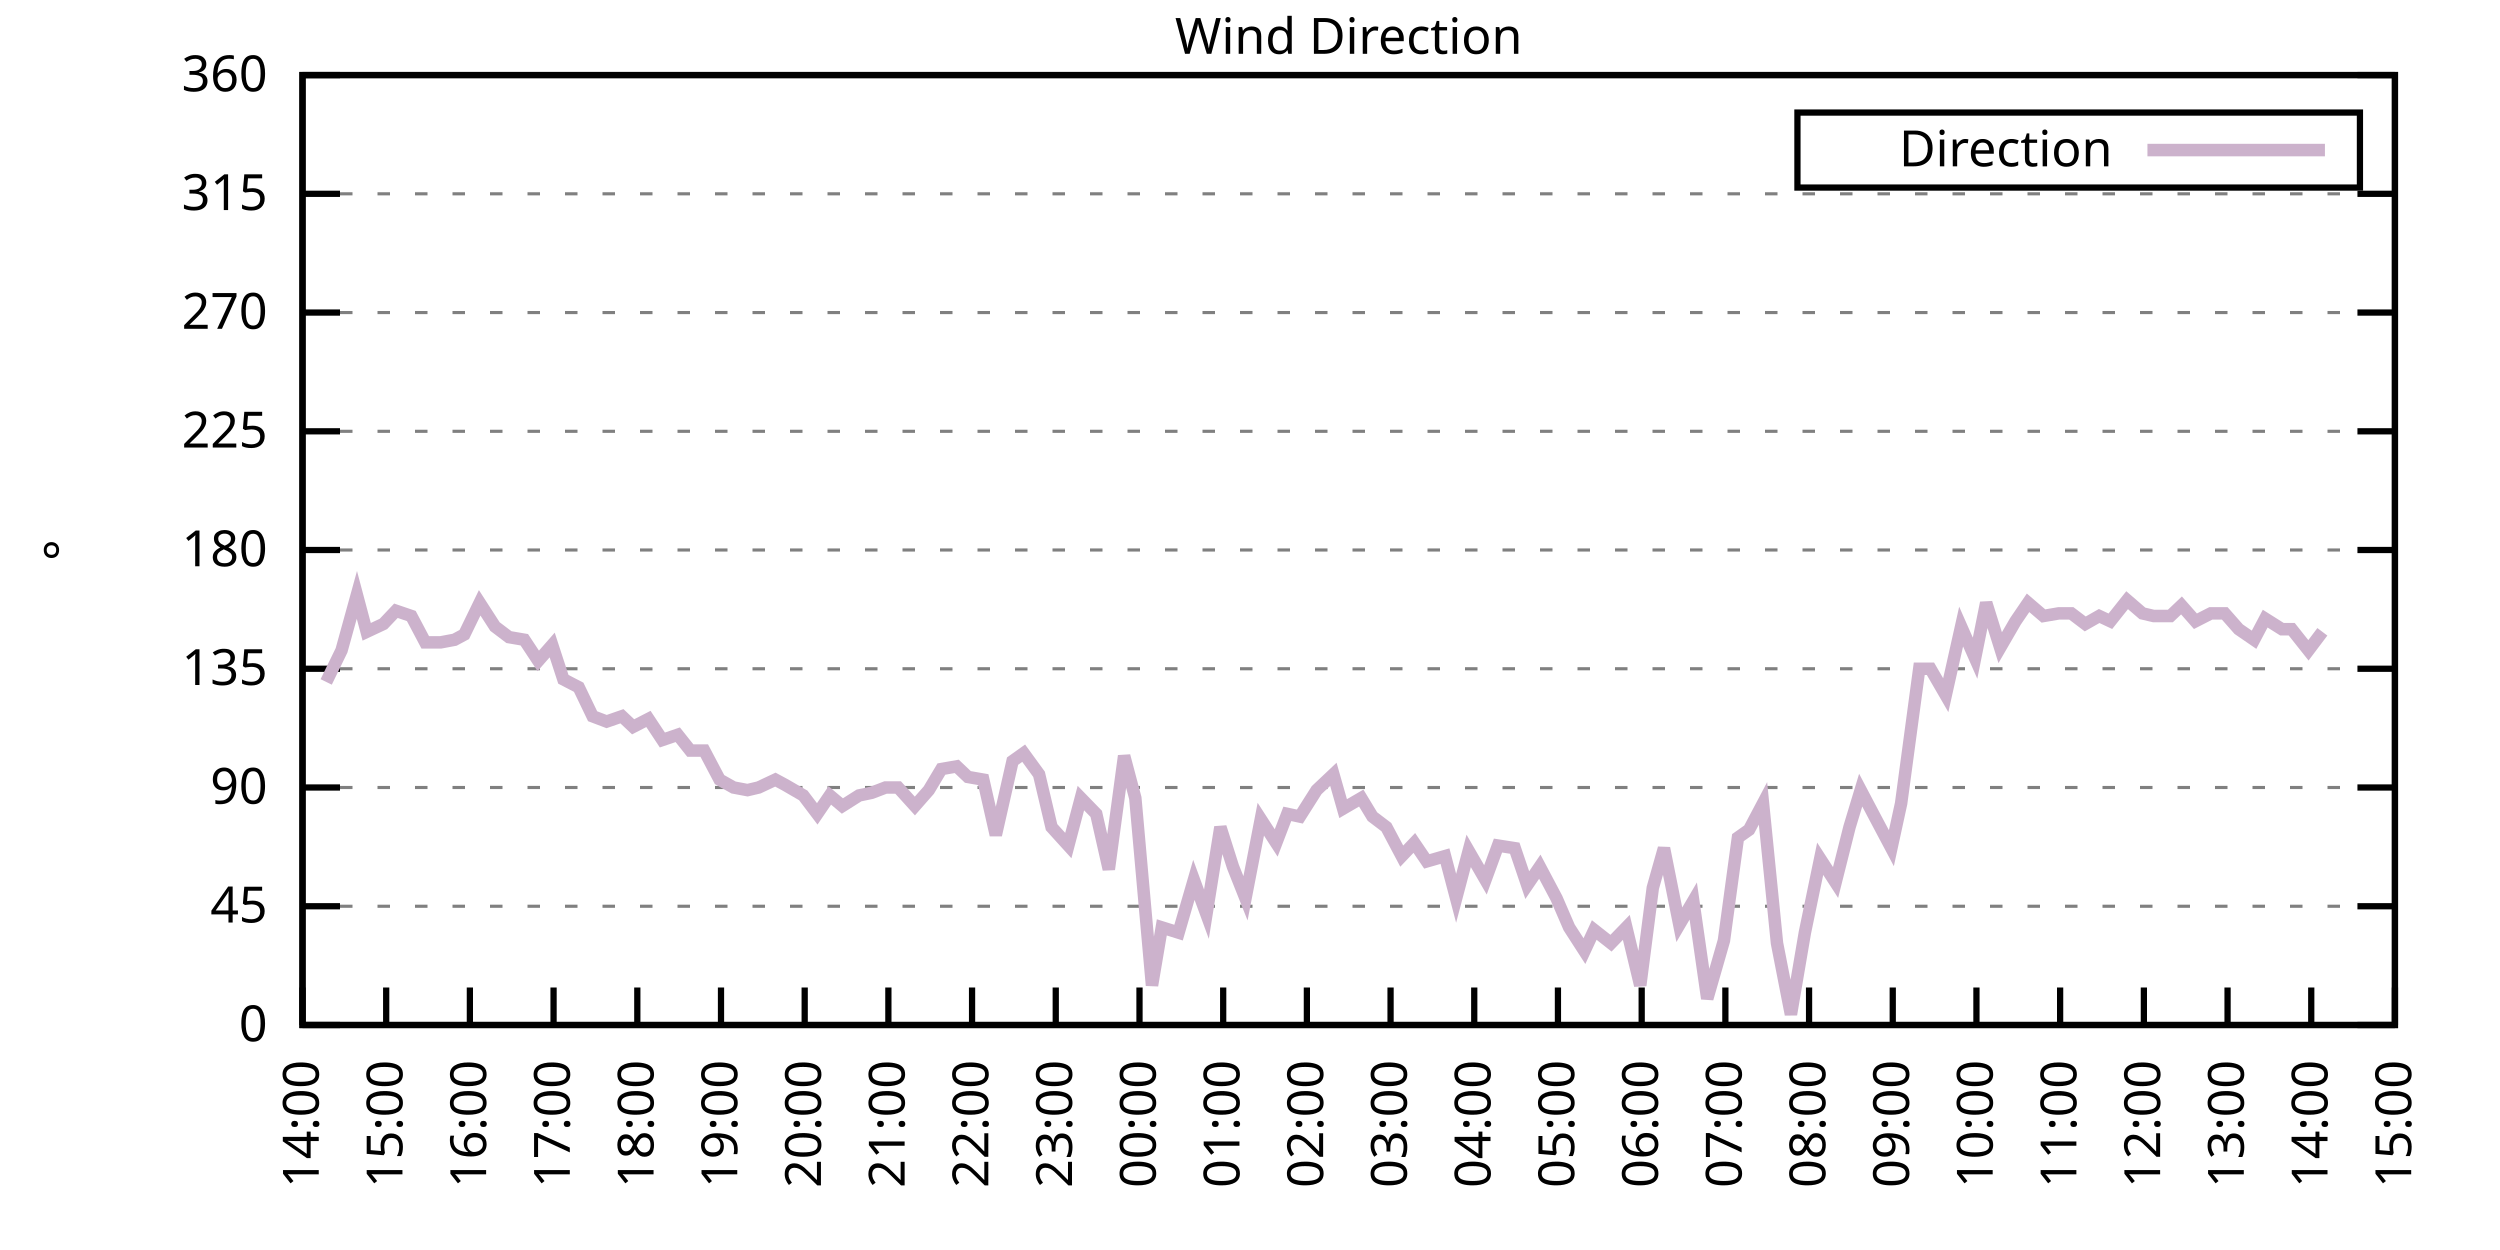
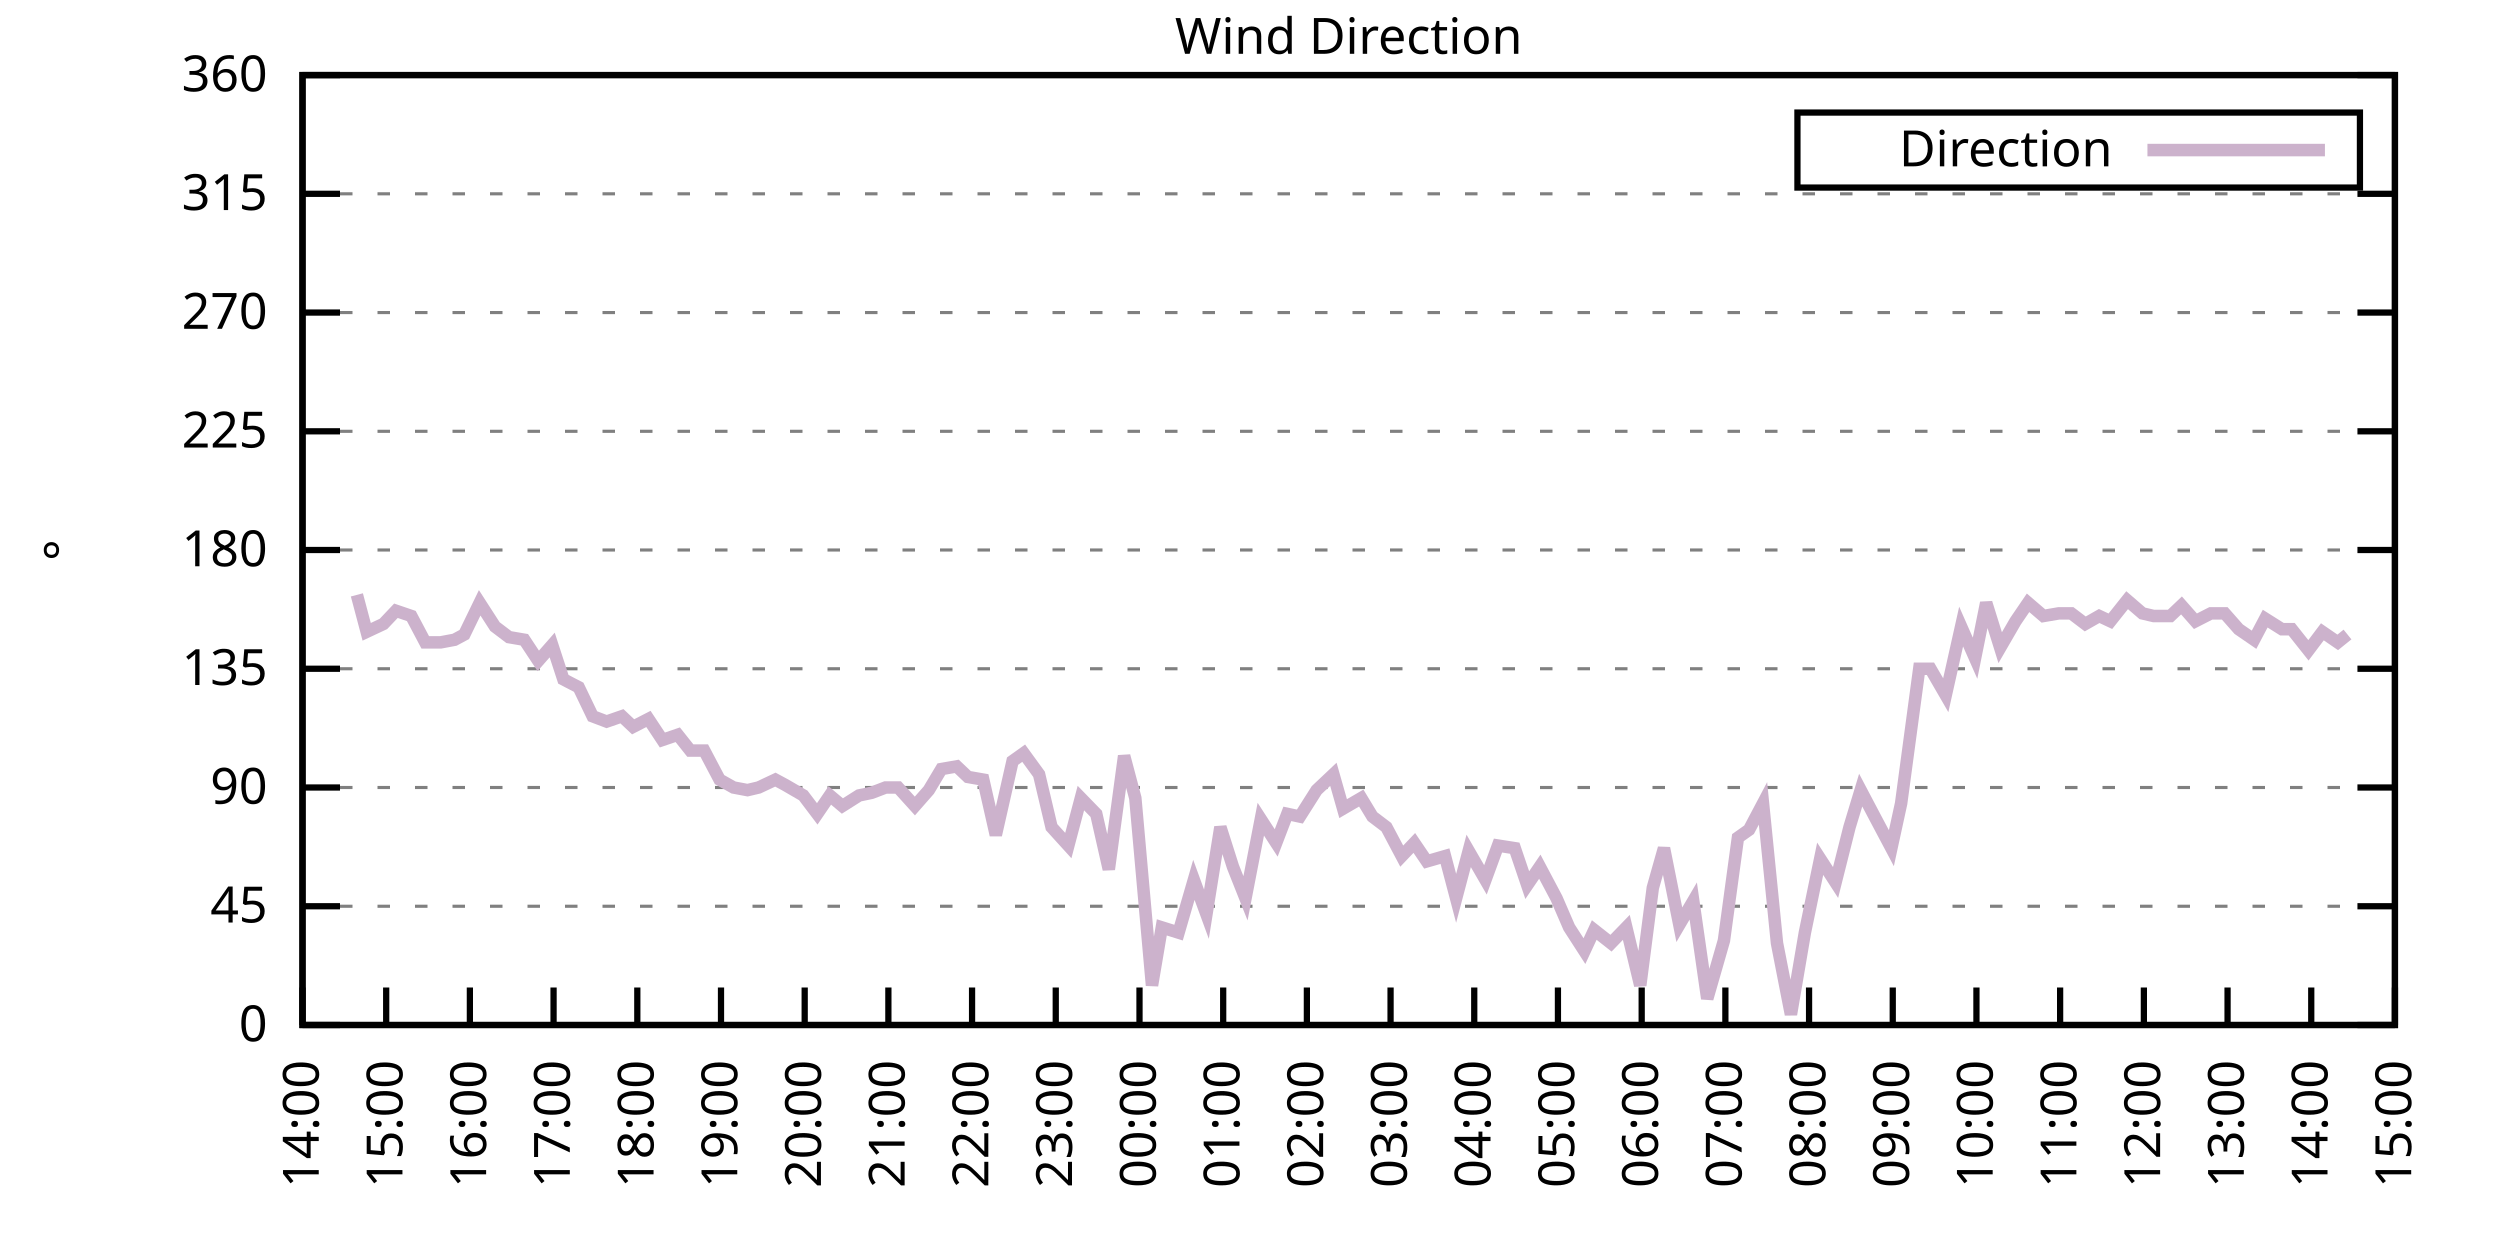
<svg xmlns="http://www.w3.org/2000/svg" xmlns:xlink="http://www.w3.org/1999/xlink" width="400" height="200" viewBox="0 0 400 200">
  <g id="gnuplot_canvas">
    <rect x="0" y="0" width="400" height="200" fill="none" />
    <defs>
      <circle id="gpDot" r="0.5" stroke-width="0.5" stroke="currentColor" />
      <path id="gpPt0" stroke-width="0.333" stroke="currentColor" d="M-1,0 h2 M0,-1 v2" />
      <path id="gpPt1" stroke-width="0.333" stroke="currentColor" d="M-1,-1 L1,1 M1,-1 L-1,1" />
      <path id="gpPt2" stroke-width="0.333" stroke="currentColor" d="M-1,0 L1,0 M0,-1 L0,1 M-1,-1 L1,1 M-1,1 L1,-1" />
      <rect id="gpPt3" stroke-width="0.333" stroke="currentColor" x="-1" y="-1" width="2" height="2" />
      <rect id="gpPt4" stroke-width="0.333" stroke="currentColor" fill="currentColor" x="-1" y="-1" width="2" height="2" />
      <circle id="gpPt5" stroke-width="0.333" stroke="currentColor" cx="0" cy="0" r="1" />
      <use xlink:href="#gpPt5" id="gpPt6" fill="currentColor" stroke="none" />
      <path id="gpPt7" stroke-width="0.333" stroke="currentColor" d="M0,-1.33 L-1.33,0.67 L1.33,0.67 z" />
      <use xlink:href="#gpPt7" id="gpPt8" fill="currentColor" stroke="none" />
      <use xlink:href="#gpPt7" id="gpPt9" stroke="currentColor" transform="rotate(180)" />
      <use xlink:href="#gpPt9" id="gpPt10" fill="currentColor" stroke="none" />
      <use xlink:href="#gpPt3" id="gpPt11" stroke="currentColor" transform="rotate(45)" />
      <use xlink:href="#gpPt11" id="gpPt12" fill="currentColor" stroke="none" />
      <path id="gpPt13" stroke-width="0.333" stroke="currentColor" d="M0,1.330 L1.265,0.411 L0.782,-1.067 L-0.782,-1.076 L-1.265,0.411 z" />
      <use xlink:href="#gpPt13" id="gpPt14" fill="currentColor" stroke="none" />
      <filter id="textbox" filterUnits="objectBoundingBox" x="0" y="0" height="1" width="1">
        <feFlood flood-color="white" flood-opacity="1" result="bgnd" />
        <feComposite in="SourceGraphic" in2="bgnd" operator="atop" />
      </filter>
      <filter id="greybox" filterUnits="objectBoundingBox" x="0" y="0" height="1" width="1">
        <feFlood flood-color="lightgrey" flood-opacity="1" result="grey" />
        <feComposite in="SourceGraphic" in2="grey" operator="atop" />
      </filter>
    </defs>
    <g fill="none" color="white" stroke="currentColor" stroke-width="1.00" stroke-linecap="butt" stroke-linejoin="miter">
</g>
    <g fill="none" color="black" stroke="currentColor" stroke-width="1.00" stroke-linecap="butt" stroke-linejoin="miter">
      <g stroke="none" shape-rendering="crispEdges">
        <polygon fill="rgb(255, 255, 255)" points="48.40,164.00 383.18,164.00 383.18,12.02 48.40,12.02 " />
      </g>
    </g>
    <g fill="none" color="black" stroke="currentColor" stroke-width="1.00" stroke-linecap="butt" stroke-linejoin="miter">
</g>
    <g fill="none" color="black" stroke="black" stroke-width="0.50" stroke-linecap="butt" stroke-linejoin="miter">
</g>
    <g fill="none" color="gray" stroke="currentColor" stroke-width="0.50" stroke-linecap="butt" stroke-linejoin="miter">
      <path stroke="gray" stroke-dasharray="2,4" class="gridline" d="M48.40,164.00 L383.19,164.00  " />
    </g>
    <g fill="none" color="gray" stroke="gray" stroke-width="1.00" stroke-linecap="butt" stroke-linejoin="miter">
</g>
    <g fill="none" color="black" stroke="currentColor" stroke-width="1.00" stroke-linecap="butt" stroke-linejoin="miter">
      <path stroke="black" d="M48.40,164.00 L54.40,164.00 M383.19,164.00 L377.19,164.00  " />
      <g transform="translate(42.80,166.60)" stroke="none" fill="black" font-family="Sans" font-size="8.00" text-anchor="end">
        <text>
          <tspan font-family="Sans"> 0</tspan>
        </text>
      </g>
    </g>
    <g fill="none" color="black" stroke="currentColor" stroke-width="1.00" stroke-linecap="butt" stroke-linejoin="miter">
</g>
    <g fill="none" color="black" stroke="black" stroke-width="0.50" stroke-linecap="butt" stroke-linejoin="miter">
</g>
    <g fill="none" color="gray" stroke="currentColor" stroke-width="0.50" stroke-linecap="butt" stroke-linejoin="miter">
      <path stroke="gray" stroke-dasharray="2,4" class="gridline" d="M48.40,145.00 L383.19,145.00  " />
    </g>
    <g fill="none" color="gray" stroke="gray" stroke-width="1.00" stroke-linecap="butt" stroke-linejoin="miter">
</g>
    <g fill="none" color="black" stroke="currentColor" stroke-width="1.00" stroke-linecap="butt" stroke-linejoin="miter">
      <path stroke="black" d="M48.40,145.00 L54.40,145.00 M383.19,145.00 L377.19,145.00  " />
      <g transform="translate(42.80,147.60)" stroke="none" fill="black" font-family="Sans" font-size="8.00" text-anchor="end">
        <text>
          <tspan font-family="Sans"> 45</tspan>
        </text>
      </g>
    </g>
    <g fill="none" color="black" stroke="currentColor" stroke-width="1.00" stroke-linecap="butt" stroke-linejoin="miter">
</g>
    <g fill="none" color="black" stroke="black" stroke-width="0.50" stroke-linecap="butt" stroke-linejoin="miter">
</g>
    <g fill="none" color="gray" stroke="currentColor" stroke-width="0.50" stroke-linecap="butt" stroke-linejoin="miter">
      <path stroke="gray" stroke-dasharray="2,4" class="gridline" d="M48.40,126.00 L383.19,126.00  " />
    </g>
    <g fill="none" color="gray" stroke="gray" stroke-width="1.00" stroke-linecap="butt" stroke-linejoin="miter">
</g>
    <g fill="none" color="black" stroke="currentColor" stroke-width="1.00" stroke-linecap="butt" stroke-linejoin="miter">
      <path stroke="black" d="M48.40,126.00 L54.40,126.00 M383.19,126.00 L377.19,126.00  " />
      <g transform="translate(42.80,128.60)" stroke="none" fill="black" font-family="Sans" font-size="8.00" text-anchor="end">
        <text>
          <tspan font-family="Sans"> 90</tspan>
        </text>
      </g>
    </g>
    <g fill="none" color="black" stroke="currentColor" stroke-width="1.00" stroke-linecap="butt" stroke-linejoin="miter">
</g>
    <g fill="none" color="black" stroke="black" stroke-width="0.50" stroke-linecap="butt" stroke-linejoin="miter">
</g>
    <g fill="none" color="gray" stroke="currentColor" stroke-width="0.50" stroke-linecap="butt" stroke-linejoin="miter">
      <path stroke="gray" stroke-dasharray="2,4" class="gridline" d="M48.40,107.00 L383.19,107.00  " />
    </g>
    <g fill="none" color="gray" stroke="gray" stroke-width="1.00" stroke-linecap="butt" stroke-linejoin="miter">
</g>
    <g fill="none" color="black" stroke="currentColor" stroke-width="1.00" stroke-linecap="butt" stroke-linejoin="miter">
      <path stroke="black" d="M48.40,107.00 L54.40,107.00 M383.19,107.00 L377.19,107.00  " />
      <g transform="translate(42.80,109.60)" stroke="none" fill="black" font-family="Sans" font-size="8.00" text-anchor="end">
        <text>
          <tspan font-family="Sans"> 135</tspan>
        </text>
      </g>
    </g>
    <g fill="none" color="black" stroke="currentColor" stroke-width="1.00" stroke-linecap="butt" stroke-linejoin="miter">
</g>
    <g fill="none" color="black" stroke="black" stroke-width="0.50" stroke-linecap="butt" stroke-linejoin="miter">
</g>
    <g fill="none" color="gray" stroke="currentColor" stroke-width="0.50" stroke-linecap="butt" stroke-linejoin="miter">
      <path stroke="gray" stroke-dasharray="2,4" class="gridline" d="M48.40,88.00 L383.19,88.00  " />
    </g>
    <g fill="none" color="gray" stroke="gray" stroke-width="1.00" stroke-linecap="butt" stroke-linejoin="miter">
</g>
    <g fill="none" color="black" stroke="currentColor" stroke-width="1.00" stroke-linecap="butt" stroke-linejoin="miter">
      <path stroke="black" d="M48.40,88.00 L54.40,88.00 M383.19,88.00 L377.19,88.00  " />
      <g transform="translate(42.80,90.60)" stroke="none" fill="black" font-family="Sans" font-size="8.00" text-anchor="end">
        <text>
          <tspan font-family="Sans"> 180</tspan>
        </text>
      </g>
    </g>
    <g fill="none" color="black" stroke="currentColor" stroke-width="1.00" stroke-linecap="butt" stroke-linejoin="miter">
</g>
    <g fill="none" color="black" stroke="black" stroke-width="0.50" stroke-linecap="butt" stroke-linejoin="miter">
</g>
    <g fill="none" color="gray" stroke="currentColor" stroke-width="0.50" stroke-linecap="butt" stroke-linejoin="miter">
      <path stroke="gray" stroke-dasharray="2,4" class="gridline" d="M48.40,69.01 L383.19,69.01  " />
    </g>
    <g fill="none" color="gray" stroke="gray" stroke-width="1.00" stroke-linecap="butt" stroke-linejoin="miter">
</g>
    <g fill="none" color="black" stroke="currentColor" stroke-width="1.00" stroke-linecap="butt" stroke-linejoin="miter">
      <path stroke="black" d="M48.40,69.01 L54.40,69.01 M383.19,69.01 L377.19,69.01  " />
      <g transform="translate(42.80,71.61)" stroke="none" fill="black" font-family="Sans" font-size="8.00" text-anchor="end">
        <text>
          <tspan font-family="Sans"> 225</tspan>
        </text>
      </g>
    </g>
    <g fill="none" color="black" stroke="currentColor" stroke-width="1.00" stroke-linecap="butt" stroke-linejoin="miter">
</g>
    <g fill="none" color="black" stroke="black" stroke-width="0.50" stroke-linecap="butt" stroke-linejoin="miter">
</g>
    <g fill="none" color="gray" stroke="currentColor" stroke-width="0.50" stroke-linecap="butt" stroke-linejoin="miter">
      <path stroke="gray" stroke-dasharray="2,4" class="gridline" d="M48.40,50.01 L383.19,50.01  " />
    </g>
    <g fill="none" color="gray" stroke="gray" stroke-width="1.00" stroke-linecap="butt" stroke-linejoin="miter">
</g>
    <g fill="none" color="black" stroke="currentColor" stroke-width="1.00" stroke-linecap="butt" stroke-linejoin="miter">
      <path stroke="black" d="M48.40,50.01 L54.40,50.01 M383.19,50.01 L377.19,50.01  " />
      <g transform="translate(42.80,52.61)" stroke="none" fill="black" font-family="Sans" font-size="8.00" text-anchor="end">
        <text>
          <tspan font-family="Sans"> 270</tspan>
        </text>
      </g>
    </g>
    <g fill="none" color="black" stroke="currentColor" stroke-width="1.00" stroke-linecap="butt" stroke-linejoin="miter">
</g>
    <g fill="none" color="black" stroke="black" stroke-width="0.50" stroke-linecap="butt" stroke-linejoin="miter">
</g>
    <g fill="none" color="gray" stroke="currentColor" stroke-width="0.50" stroke-linecap="butt" stroke-linejoin="miter">
      <path stroke="gray" stroke-dasharray="2,4" class="gridline" d="M48.40,31.01 L383.19,31.01  " />
    </g>
    <g fill="none" color="gray" stroke="gray" stroke-width="1.00" stroke-linecap="butt" stroke-linejoin="miter">
</g>
    <g fill="none" color="black" stroke="currentColor" stroke-width="1.00" stroke-linecap="butt" stroke-linejoin="miter">
      <path stroke="black" d="M48.40,31.01 L54.40,31.01 M383.19,31.01 L377.19,31.01  " />
      <g transform="translate(42.80,33.61)" stroke="none" fill="black" font-family="Sans" font-size="8.00" text-anchor="end">
        <text>
          <tspan font-family="Sans"> 315</tspan>
        </text>
      </g>
    </g>
    <g fill="none" color="black" stroke="currentColor" stroke-width="1.00" stroke-linecap="butt" stroke-linejoin="miter">
</g>
    <g fill="none" color="black" stroke="black" stroke-width="0.50" stroke-linecap="butt" stroke-linejoin="miter">
</g>
    <g fill="none" color="gray" stroke="currentColor" stroke-width="0.50" stroke-linecap="butt" stroke-linejoin="miter">
      <path stroke="gray" stroke-dasharray="2,4" class="gridline" d="M48.40,12.01 L383.19,12.01  " />
    </g>
    <g fill="none" color="gray" stroke="gray" stroke-width="1.00" stroke-linecap="butt" stroke-linejoin="miter">
</g>
    <g fill="none" color="black" stroke="currentColor" stroke-width="1.00" stroke-linecap="butt" stroke-linejoin="miter">
      <path stroke="black" d="M48.40,12.01 L54.40,12.01 M383.19,12.01 L377.19,12.01  " />
      <g transform="translate(42.80,14.61)" stroke="none" fill="black" font-family="Sans" font-size="8.00" text-anchor="end">
        <text>
          <tspan font-family="Sans"> 360</tspan>
        </text>
      </g>
    </g>
    <g fill="none" color="black" stroke="currentColor" stroke-width="1.00" stroke-linecap="butt" stroke-linejoin="miter">
      <path stroke="black" d="M48.40,164.00 L48.40,158.00  " />
      <g transform="translate(51.00,169.60) rotate(270.00)" stroke="none" fill="black" font-family="Sans" font-size="8.00" text-anchor="end">
        <text>
          <tspan font-family="Sans">14:00</tspan>
        </text>
      </g>
    </g>
    <g fill="none" color="black" stroke="currentColor" stroke-width="1.00" stroke-linecap="butt" stroke-linejoin="miter">
      <path stroke="black" d="M61.79,164.00 L61.79,158.00  " />
      <g transform="translate(64.39,169.60) rotate(270.00)" stroke="none" fill="black" font-family="Sans" font-size="8.00" text-anchor="end">
        <text>
          <tspan font-family="Sans">15:00</tspan>
        </text>
      </g>
    </g>
    <g fill="none" color="black" stroke="currentColor" stroke-width="1.00" stroke-linecap="butt" stroke-linejoin="miter">
      <path stroke="black" d="M75.18,164.00 L75.18,158.00  " />
      <g transform="translate(77.78,169.60) rotate(270.00)" stroke="none" fill="black" font-family="Sans" font-size="8.00" text-anchor="end">
        <text>
          <tspan font-family="Sans">16:00</tspan>
        </text>
      </g>
    </g>
    <g fill="none" color="black" stroke="currentColor" stroke-width="1.00" stroke-linecap="butt" stroke-linejoin="miter">
      <path stroke="black" d="M88.57,164.00 L88.57,158.00  " />
      <g transform="translate(91.17,169.60) rotate(270.00)" stroke="none" fill="black" font-family="Sans" font-size="8.00" text-anchor="end">
        <text>
          <tspan font-family="Sans">17:00</tspan>
        </text>
      </g>
    </g>
    <g fill="none" color="black" stroke="currentColor" stroke-width="1.00" stroke-linecap="butt" stroke-linejoin="miter">
      <path stroke="black" d="M101.97,164.00 L101.97,158.00  " />
      <g transform="translate(104.57,169.60) rotate(270.00)" stroke="none" fill="black" font-family="Sans" font-size="8.00" text-anchor="end">
        <text>
          <tspan font-family="Sans">18:00</tspan>
        </text>
      </g>
    </g>
    <g fill="none" color="black" stroke="currentColor" stroke-width="1.00" stroke-linecap="butt" stroke-linejoin="miter">
      <path stroke="black" d="M115.36,164.00 L115.36,158.00  " />
      <g transform="translate(117.96,169.60) rotate(270.00)" stroke="none" fill="black" font-family="Sans" font-size="8.00" text-anchor="end">
        <text>
          <tspan font-family="Sans">19:00</tspan>
        </text>
      </g>
    </g>
    <g fill="none" color="black" stroke="currentColor" stroke-width="1.00" stroke-linecap="butt" stroke-linejoin="miter">
      <path stroke="black" d="M128.75,164.00 L128.75,158.00  " />
      <g transform="translate(131.35,169.60) rotate(270.00)" stroke="none" fill="black" font-family="Sans" font-size="8.00" text-anchor="end">
        <text>
          <tspan font-family="Sans">20:00</tspan>
        </text>
      </g>
    </g>
    <g fill="none" color="black" stroke="currentColor" stroke-width="1.00" stroke-linecap="butt" stroke-linejoin="miter">
      <path stroke="black" d="M142.14,164.00 L142.14,158.00  " />
      <g transform="translate(144.74,169.60) rotate(270.00)" stroke="none" fill="black" font-family="Sans" font-size="8.00" text-anchor="end">
        <text>
          <tspan font-family="Sans">21:00</tspan>
        </text>
      </g>
    </g>
    <g fill="none" color="black" stroke="currentColor" stroke-width="1.00" stroke-linecap="butt" stroke-linejoin="miter">
      <path stroke="black" d="M155.53,164.00 L155.53,158.00  " />
      <g transform="translate(158.13,169.60) rotate(270.00)" stroke="none" fill="black" font-family="Sans" font-size="8.00" text-anchor="end">
        <text>
          <tspan font-family="Sans">22:00</tspan>
        </text>
      </g>
    </g>
    <g fill="none" color="black" stroke="currentColor" stroke-width="1.00" stroke-linecap="butt" stroke-linejoin="miter">
      <path stroke="black" d="M168.92,164.00 L168.92,158.00  " />
      <g transform="translate(171.52,169.60) rotate(270.00)" stroke="none" fill="black" font-family="Sans" font-size="8.00" text-anchor="end">
        <text>
          <tspan font-family="Sans">23:00</tspan>
        </text>
      </g>
    </g>
    <g fill="none" color="black" stroke="currentColor" stroke-width="1.00" stroke-linecap="butt" stroke-linejoin="miter">
      <path stroke="black" d="M182.32,164.00 L182.32,158.00  " />
      <g transform="translate(184.92,169.60) rotate(270.00)" stroke="none" fill="black" font-family="Sans" font-size="8.00" text-anchor="end">
        <text>
          <tspan font-family="Sans">00:00</tspan>
        </text>
      </g>
    </g>
    <g fill="none" color="black" stroke="currentColor" stroke-width="1.00" stroke-linecap="butt" stroke-linejoin="miter">
      <path stroke="black" d="M195.71,164.00 L195.71,158.00  " />
      <g transform="translate(198.31,169.60) rotate(270.00)" stroke="none" fill="black" font-family="Sans" font-size="8.00" text-anchor="end">
        <text>
          <tspan font-family="Sans">01:00</tspan>
        </text>
      </g>
    </g>
    <g fill="none" color="black" stroke="currentColor" stroke-width="1.00" stroke-linecap="butt" stroke-linejoin="miter">
      <path stroke="black" d="M209.10,164.00 L209.10,158.00  " />
      <g transform="translate(211.70,169.60) rotate(270.00)" stroke="none" fill="black" font-family="Sans" font-size="8.00" text-anchor="end">
        <text>
          <tspan font-family="Sans">02:00</tspan>
        </text>
      </g>
    </g>
    <g fill="none" color="black" stroke="currentColor" stroke-width="1.00" stroke-linecap="butt" stroke-linejoin="miter">
      <path stroke="black" d="M222.49,164.00 L222.49,158.00  " />
      <g transform="translate(225.09,169.60) rotate(270.00)" stroke="none" fill="black" font-family="Sans" font-size="8.00" text-anchor="end">
        <text>
          <tspan font-family="Sans">03:00</tspan>
        </text>
      </g>
    </g>
    <g fill="none" color="black" stroke="currentColor" stroke-width="1.00" stroke-linecap="butt" stroke-linejoin="miter">
      <path stroke="black" d="M235.88,164.00 L235.88,158.00  " />
      <g transform="translate(238.48,169.60) rotate(270.00)" stroke="none" fill="black" font-family="Sans" font-size="8.00" text-anchor="end">
        <text>
          <tspan font-family="Sans">04:00</tspan>
        </text>
      </g>
    </g>
    <g fill="none" color="black" stroke="currentColor" stroke-width="1.00" stroke-linecap="butt" stroke-linejoin="miter">
      <path stroke="black" d="M249.27,164.00 L249.27,158.00  " />
      <g transform="translate(251.87,169.60) rotate(270.00)" stroke="none" fill="black" font-family="Sans" font-size="8.00" text-anchor="end">
        <text>
          <tspan font-family="Sans">05:00</tspan>
        </text>
      </g>
    </g>
    <g fill="none" color="black" stroke="currentColor" stroke-width="1.00" stroke-linecap="butt" stroke-linejoin="miter">
      <path stroke="black" d="M262.67,164.00 L262.67,158.00  " />
      <g transform="translate(265.27,169.60) rotate(270.00)" stroke="none" fill="black" font-family="Sans" font-size="8.00" text-anchor="end">
        <text>
          <tspan font-family="Sans">06:00</tspan>
        </text>
      </g>
    </g>
    <g fill="none" color="black" stroke="currentColor" stroke-width="1.00" stroke-linecap="butt" stroke-linejoin="miter">
      <path stroke="black" d="M276.06,164.00 L276.06,158.00  " />
      <g transform="translate(278.66,169.60) rotate(270.00)" stroke="none" fill="black" font-family="Sans" font-size="8.00" text-anchor="end">
        <text>
          <tspan font-family="Sans">07:00</tspan>
        </text>
      </g>
    </g>
    <g fill="none" color="black" stroke="currentColor" stroke-width="1.00" stroke-linecap="butt" stroke-linejoin="miter">
      <path stroke="black" d="M289.45,164.00 L289.45,158.00  " />
      <g transform="translate(292.05,169.60) rotate(270.00)" stroke="none" fill="black" font-family="Sans" font-size="8.00" text-anchor="end">
        <text>
          <tspan font-family="Sans">08:00</tspan>
        </text>
      </g>
    </g>
    <g fill="none" color="black" stroke="currentColor" stroke-width="1.00" stroke-linecap="butt" stroke-linejoin="miter">
      <path stroke="black" d="M302.84,164.00 L302.84,158.00  " />
      <g transform="translate(305.44,169.60) rotate(270.00)" stroke="none" fill="black" font-family="Sans" font-size="8.00" text-anchor="end">
        <text>
          <tspan font-family="Sans">09:00</tspan>
        </text>
      </g>
    </g>
    <g fill="none" color="black" stroke="currentColor" stroke-width="1.00" stroke-linecap="butt" stroke-linejoin="miter">
      <path stroke="black" d="M316.23,164.00 L316.23,158.00  " />
      <g transform="translate(318.83,169.60) rotate(270.00)" stroke="none" fill="black" font-family="Sans" font-size="8.00" text-anchor="end">
        <text>
          <tspan font-family="Sans">10:00</tspan>
        </text>
      </g>
    </g>
    <g fill="none" color="black" stroke="currentColor" stroke-width="1.00" stroke-linecap="butt" stroke-linejoin="miter">
      <path stroke="black" d="M329.62,164.00 L329.62,158.00  " />
      <g transform="translate(332.22,169.60) rotate(270.00)" stroke="none" fill="black" font-family="Sans" font-size="8.00" text-anchor="end">
        <text>
          <tspan font-family="Sans">11:00</tspan>
        </text>
      </g>
    </g>
    <g fill="none" color="black" stroke="currentColor" stroke-width="1.00" stroke-linecap="butt" stroke-linejoin="miter">
      <path stroke="black" d="M343.02,164.00 L343.02,158.00  " />
      <g transform="translate(345.62,169.60) rotate(270.00)" stroke="none" fill="black" font-family="Sans" font-size="8.00" text-anchor="end">
        <text>
          <tspan font-family="Sans">12:00</tspan>
        </text>
      </g>
    </g>
    <g fill="none" color="black" stroke="currentColor" stroke-width="1.00" stroke-linecap="butt" stroke-linejoin="miter">
      <path stroke="black" d="M356.41,164.00 L356.41,158.00  " />
      <g transform="translate(359.01,169.60) rotate(270.00)" stroke="none" fill="black" font-family="Sans" font-size="8.00" text-anchor="end">
        <text>
          <tspan font-family="Sans">13:00</tspan>
        </text>
      </g>
    </g>
    <g fill="none" color="black" stroke="currentColor" stroke-width="1.00" stroke-linecap="butt" stroke-linejoin="miter">
      <path stroke="black" d="M369.80,164.00 L369.80,158.00  " />
      <g transform="translate(372.40,169.60) rotate(270.00)" stroke="none" fill="black" font-family="Sans" font-size="8.00" text-anchor="end">
        <text>
          <tspan font-family="Sans">14:00</tspan>
        </text>
      </g>
    </g>
    <g fill="none" color="black" stroke="currentColor" stroke-width="1.00" stroke-linecap="butt" stroke-linejoin="miter">
      <path stroke="black" d="M383.19,164.00 L383.19,158.00  " />
      <g transform="translate(385.79,169.60) rotate(270.00)" stroke="none" fill="black" font-family="Sans" font-size="8.00" text-anchor="end">
        <text>
          <tspan font-family="Sans">15:00</tspan>
        </text>
      </g>
    </g>
    <g fill="none" color="black" stroke="currentColor" stroke-width="1.00" stroke-linecap="butt" stroke-linejoin="miter">
</g>
    <g fill="none" color="black" stroke="currentColor" stroke-width="1.00" stroke-linecap="butt" stroke-linejoin="miter">
      <path stroke="black" d="M48.40,12.01 L48.40,164.00 L383.19,164.00 L383.19,12.01 L48.40,12.01 Z  " />
    </g>
    <g fill="none" color="black" stroke="currentColor" stroke-width="1.00" stroke-linecap="butt" stroke-linejoin="miter">
</g>
    <g fill="none" color="black" stroke="currentColor" stroke-width="1.00" stroke-linecap="butt" stroke-linejoin="miter">
      <path stroke="black" d="M287.59,30.01 L287.59,18.01 L377.59,18.01 L377.59,30.01 L287.59,30.01 Z  " />
    </g>
    <g id="Wind_direction_plot_1">
      <g fill="none" color="white" stroke="black" stroke-width="2.00" stroke-linecap="butt" stroke-linejoin="miter">
</g>
      <g fill="none" color="black" stroke="currentColor" stroke-width="2.00" stroke-linecap="butt" stroke-linejoin="miter">
        <g transform="translate(337.99,26.61)" stroke="none" fill="black" font-family="Sans" font-size="8.00" text-anchor="end">
          <text>
            <tspan font-family="Sans">Direction</tspan>
          </text>
        </g>
      </g>
      <g fill="none" color="black" stroke="currentColor" stroke-width="2.00" stroke-linecap="butt" stroke-linejoin="miter">
-         <path stroke="rgb(204, 178, 204)" d="M343.59,24.01 L371.99,24.01 M52.19,109.11 L54.65,104.05 L57.10,95.18 L58.67,101.09 L61.35,99.83 L63.35,97.72   L65.81,98.56 L68.04,102.78 L70.50,102.78 L72.73,102.36 L74.29,101.52 L76.75,96.45 L79.20,100.25 L81.43,101.94   L83.89,102.36 L86.12,105.74 L88.35,103.20 L90.14,108.69 L92.59,109.96 L94.82,114.60 L97.06,115.45 L99.51,114.60   L101.30,116.29 L103.75,115.03 L105.98,118.40 L108.44,117.56 L110.45,120.09 L112.68,120.09 L115.13,124.74 L117.37,126.00   L119.60,126.42 L121.38,126.00 L124.06,124.74 L125.62,125.58 L128.53,127.27 L130.76,130.22 L132.77,127.27 L134.78,128.96   L137.45,127.27 L139.46,126.85 L141.69,126.00 L143.70,126.00 L146.38,128.96 L148.61,126.42 L150.62,123.05 L153.08,122.62   L154.86,124.31 L157.32,124.74 L159.33,133.60 L162.01,121.78 L163.79,120.51 L166.25,123.89 L168.25,132.34 L170.93,135.29   L172.94,127.69 L175.40,130.22 L177.41,139.09 L179.86,120.94 L181.65,127.69 L184.32,157.67 L185.89,148.38 L188.57,149.22   L191.02,140.78 L193.03,146.27 L195.26,132.34 L197.27,138.67 L199.28,143.73 L201.73,131.07 L204.19,134.87 L205.97,130.22   L207.98,130.65 L210.66,126.42 L213.34,123.89 L214.90,129.38 L217.80,127.69 L219.59,130.65 L221.82,132.34 L224.28,136.98   L226.29,134.87 L228.29,137.82 L231.20,136.98 L232.98,143.73 L234.99,136.14 L237.67,140.78 L239.68,135.29 L242.36,135.71   L244.36,141.62 L246.37,138.67 L249.05,143.73 L251.06,148.38 L253.51,152.18 L255.08,148.80 L257.76,150.91 L260.21,148.38   L262.44,157.67 L264.45,142.05 L266.24,135.71 L268.69,147.96 L270.92,144.16 L273.16,159.78 L275.83,150.49 L278.07,134.02   L279.85,132.76 L282.08,128.54 L284.32,150.91 L286.55,162.31 L288.78,149.22 L291.23,137.40 L293.69,141.20 L295.92,132.34   L297.71,126.42 L300.16,131.07 L302.62,135.71 L304.18,128.54 L307.08,107.00 L308.87,107.00 L311.32,111.23 L313.78,100.25   L316.01,105.31 L317.79,96.45 L320.03,103.63 L322.48,99.40 L324.49,96.45 L326.95,98.56 L329.40,98.14 L331.41,98.14   L333.64,99.83 L335.87,98.56 L337.66,99.40 L340.34,96.03 L342.79,98.14 L344.58,98.56 L347.26,98.56 L349.04,96.87   L351.27,99.40 L353.73,98.14 L355.96,98.14 L358.19,100.67 L360.65,102.36 L362.43,98.98 L365.11,100.67 L366.67,100.67   L369.35,104.05 L371.58,101.09  " />
+         <path stroke="rgb(204, 178, 204)" d="M343.59,24.01 L371.99,24.01 M57.10,95.18 L58.67,101.09 L61.35,99.83 L63.35,97.72 L65.81,98.56 L68.04,102.78   L70.50,102.78 L72.73,102.36 L74.29,101.52 L76.75,96.45 L79.20,100.25 L81.43,101.94 L83.89,102.36 L86.12,105.74   L88.35,103.20 L90.14,108.69 L92.59,109.96 L94.82,114.60 L97.06,115.45 L99.51,114.60 L101.30,116.29 L103.75,115.03   L105.98,118.40 L108.44,117.56 L110.45,120.09 L112.68,120.09 L115.13,124.74 L117.37,126.00 L119.60,126.42 L121.38,126.00   L124.06,124.74 L125.62,125.58 L128.53,127.27 L130.76,130.22 L132.77,127.27 L134.78,128.96 L137.45,127.27 L139.46,126.85   L141.69,126.00 L143.70,126.00 L146.38,128.96 L148.61,126.42 L150.62,123.05 L153.08,122.62 L154.86,124.31 L157.32,124.74   L159.33,133.60 L162.01,121.78 L163.79,120.51 L166.25,123.89 L168.25,132.34 L170.93,135.29 L172.94,127.69 L175.40,130.22   L177.41,139.09 L179.86,120.94 L181.65,127.69 L184.32,157.67 L185.89,148.38 L188.57,149.22 L191.02,140.78 L193.03,146.27   L195.26,132.34 L197.27,138.67 L199.28,143.73 L201.73,131.07 L204.19,134.87 L205.97,130.22 L207.98,130.65 L210.66,126.42   L213.34,123.89 L214.90,129.38 L217.80,127.69 L219.59,130.65 L221.82,132.34 L224.28,136.98 L226.29,134.87 L228.29,137.82   L231.20,136.98 L232.98,143.73 L234.99,136.14 L237.67,140.78 L239.68,135.29 L242.36,135.71 L244.36,141.62 L246.37,138.67   L249.05,143.73 L251.06,148.38 L253.51,152.18 L255.08,148.80 L257.76,150.91 L260.21,148.38 L262.44,157.67 L264.45,142.05   L266.24,135.71 L268.69,147.96 L270.92,144.16 L273.16,159.78 L275.83,150.49 L278.07,134.02 L279.85,132.76 L282.08,128.54   L284.32,150.91 L286.55,162.31 L288.78,149.22 L291.23,137.40 L293.69,141.20 L295.92,132.34 L297.71,126.42 L300.16,131.07   L302.62,135.71 L304.18,128.54 L307.08,107.00 L308.87,107.00 L311.32,111.23 L313.78,100.25 L316.01,105.31 L317.79,96.45   L320.03,103.63 L322.48,99.40 L324.49,96.45 L326.95,98.56 L329.40,98.14 L331.41,98.14 L333.64,99.83 L335.87,98.56   L337.66,99.40 L340.34,96.03 L342.79,98.14 L344.58,98.56 L347.26,98.56 L349.04,96.87 L351.27,99.40 L353.73,98.14   L355.96,98.14 L358.19,100.67 L360.65,102.36 L362.43,98.98 L365.11,100.67 L366.67,100.67 L369.35,104.05 L371.58,101.09   L374.04,102.78 L375.60,101.52  " />
      </g>
    </g>
    <g fill="none" color="black" stroke="currentColor" stroke-width="2.00" stroke-linecap="butt" stroke-linejoin="miter">
</g>
    <g fill="none" color="black" stroke="black" stroke-width="1.00" stroke-linecap="butt" stroke-linejoin="miter">
</g>
    <g fill="none" color="black" stroke="currentColor" stroke-width="1.00" stroke-linecap="butt" stroke-linejoin="miter">
      <path stroke="black" d="M48.40,12.01 L48.40,164.00 L383.19,164.00 L383.19,12.01 L48.40,12.01 Z  " />
      <g transform="translate(12.80,88.01) rotate(270.00)" stroke="none" fill="black" font-family="Sans" font-size="8.00" text-anchor="middle">
        <text>
          <tspan font-family="Sans">°</tspan>
        </text>
      </g>
    </g>
    <g fill="none" color="black" stroke="currentColor" stroke-width="1.00" stroke-linecap="butt" stroke-linejoin="miter">
</g>
    <g fill="none" color="black" stroke="currentColor" stroke-width="1.00" stroke-linecap="butt" stroke-linejoin="miter">
      <g transform="translate(215.79,8.61)" stroke="none" fill="black" font-family="Sans" font-size="8.00" text-anchor="middle">
        <text>
          <tspan font-family="Sans">Wind Direction</tspan>
        </text>
      </g>
    </g>
    <g fill="none" color="black" stroke="currentColor" stroke-width="1.00" stroke-linecap="butt" stroke-linejoin="miter">
</g>
  </g>
</svg>
